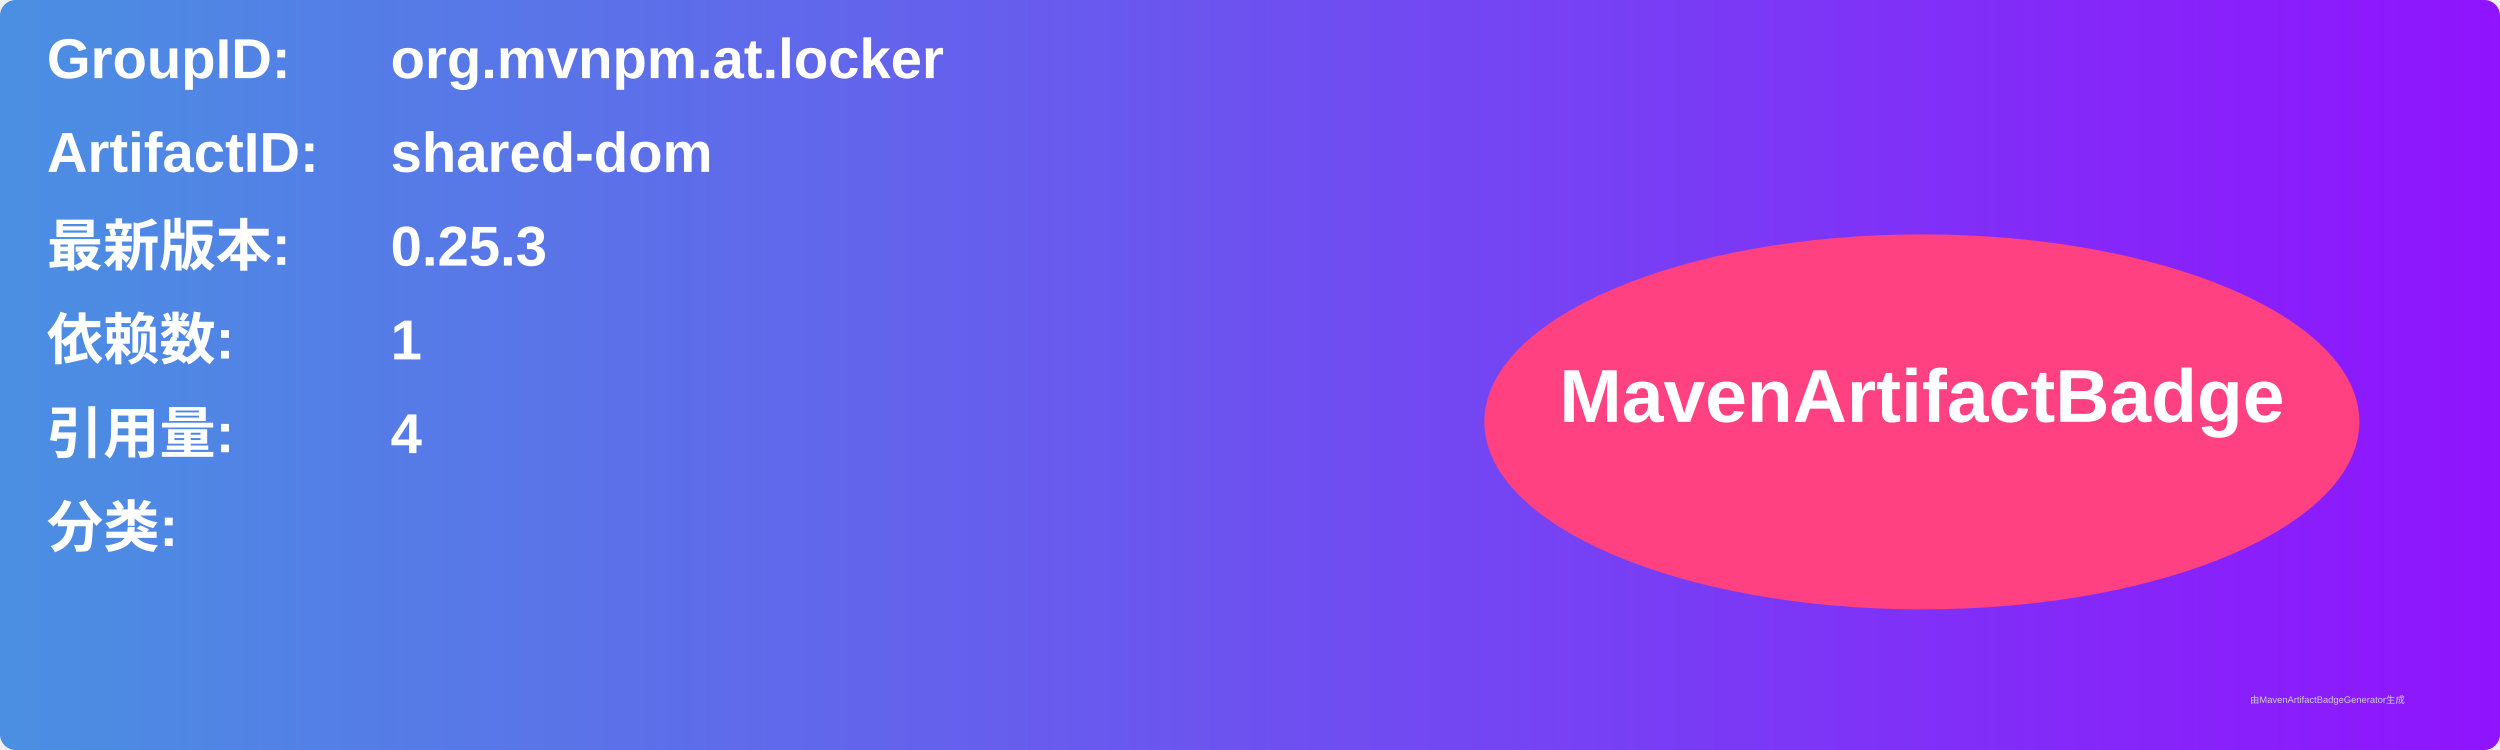
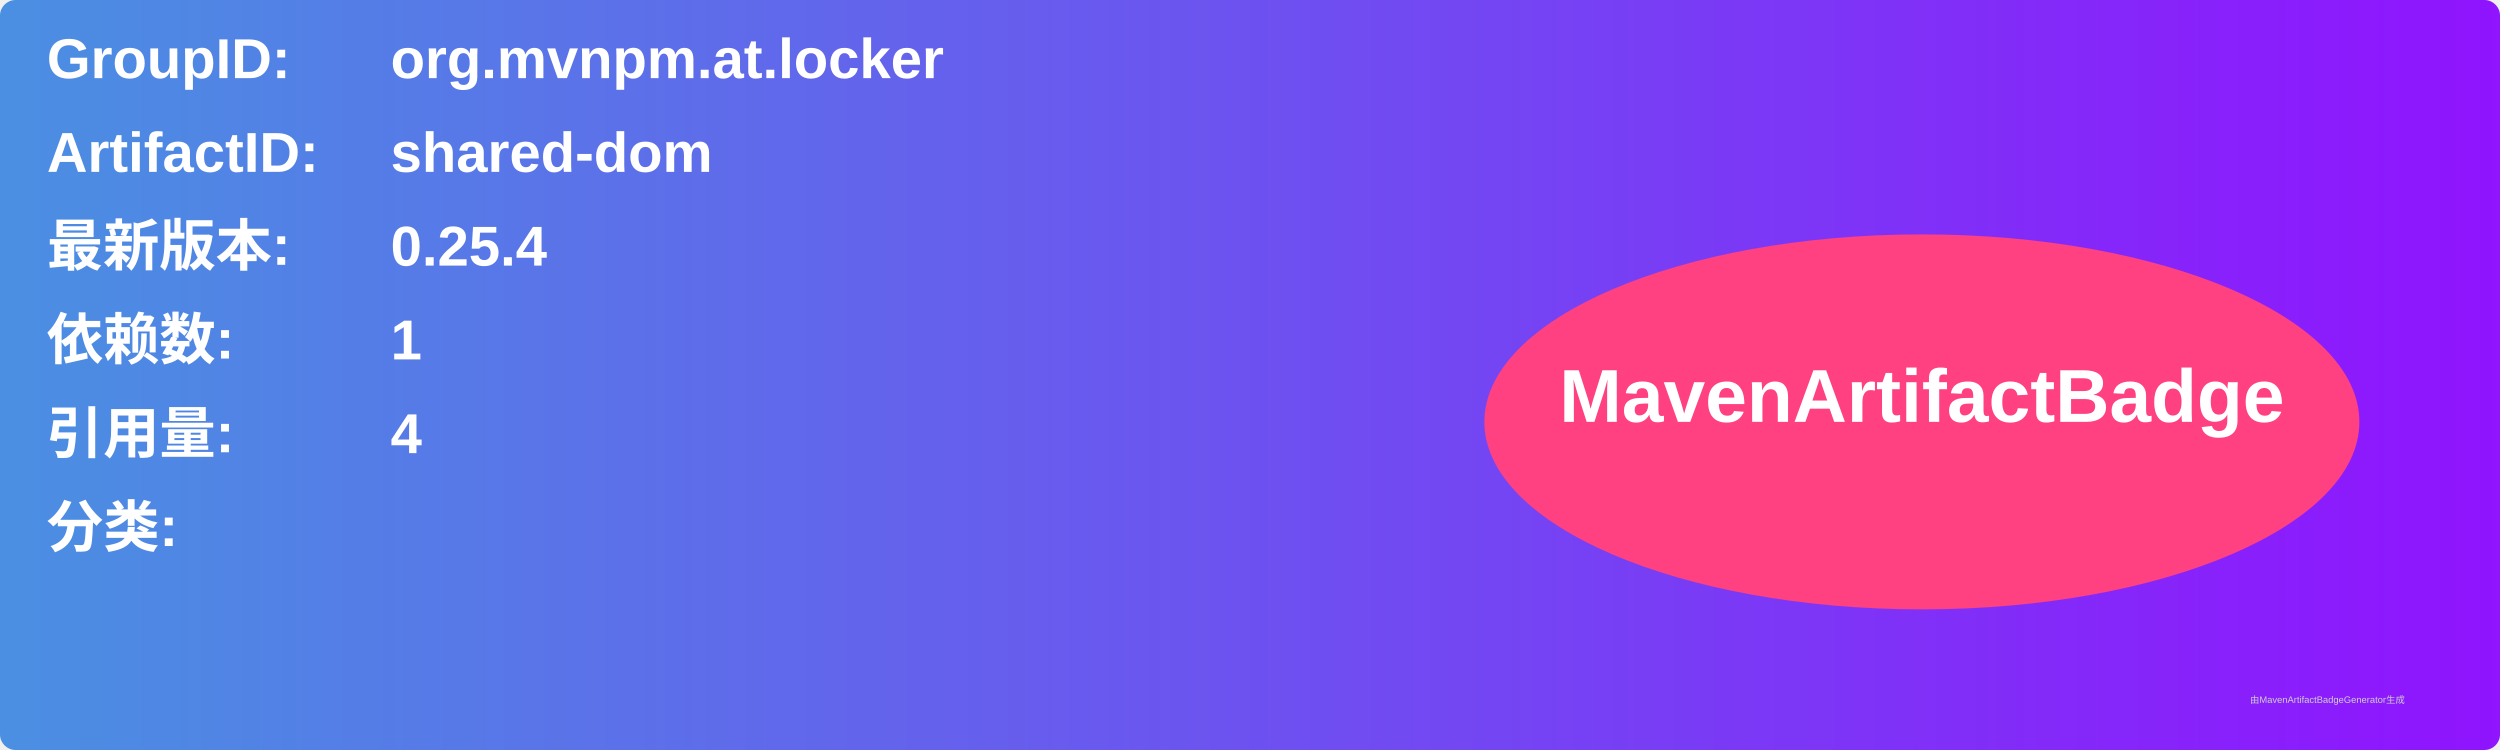
<svg xmlns="http://www.w3.org/2000/svg" width="800" height="240" viewBox="0 0 800 240">
  <linearGradient id="grad" x1="0%" y1="0%" x2="100%" y2="0%">
    <stop offset="0%" stop-color="#4a90e2" />
    <stop offset="100%" stop-color="#9013fe" />
  </linearGradient>
  <rect width="100%" height="100%" rx="5" ry="5" fill="url(#grad)" />
  <g transform="translate(15, 15)">
    <text x="0" y="10" font-family="Arial" font-size="18" fill="white" font-weight="bold" width="260">GroupID:</text>
    <text x="110" y="10" font-family="Arial" font-size="18" fill="white" font-weight="bold" width="460">org.mvnpm.at.locker</text>
    <text x="0" y="40" font-family="Arial" font-size="18" fill="white" font-weight="bold" width="260">ArtifactID:</text>
    <text x="110" y="40" font-family="Arial" font-size="18" fill="white" font-weight="bold" width="460">shared-dom</text>
    <text x="0" y="70" font-family="Arial" font-size="18" fill="white" font-weight="bold">最新版本:</text>
    <text x="110" y="70" font-family="Arial" font-size="18" fill="white" font-weight="bold">
-       <tspan font-weight="bold">0.25.3</tspan>
+       <tspan font-weight="bold">0.25.4</tspan>
    </text>
    <text x="0" y="100" font-family="Arial" font-size="18" fill="white" font-weight="bold">依赖数: </text>
    <text x="110" y="100" font-family="Arial" font-size="18" fill="white">
      <tspan font-weight="bold">1</tspan>
    </text>
    <text x="0" y="130" font-family="Arial" font-size="18" fill="white" font-weight="bold">引用量: </text>
    <text x="110" y="130" font-family="Arial" font-size="18" fill="white">
      <tspan font-weight="bold">4</tspan>
    </text>
    <text x="0" y="160" font-family="Arial" font-size="18" fill="white" font-weight="bold">分类:</text>
    <text x="10" y="190" font-family="Arial" font-size="10" fill="white">
      <tspan font-weight="bold" />
    </text>
    <ellipse cx="600" cy="120" rx="140" ry="60" fill="#ff4081" />
    <text x="600" y="120" text-anchor="middle" font-family="Arial" font-size="24" fill="white" font-weight="bold">MavenArtifactBadge</text>
  </g>
  <text x="720" y="225" font-family="Arial" font-size="3" fill="#d0d0d0">由MavenArtifactBadgeGenerator生成</text>
</svg>
